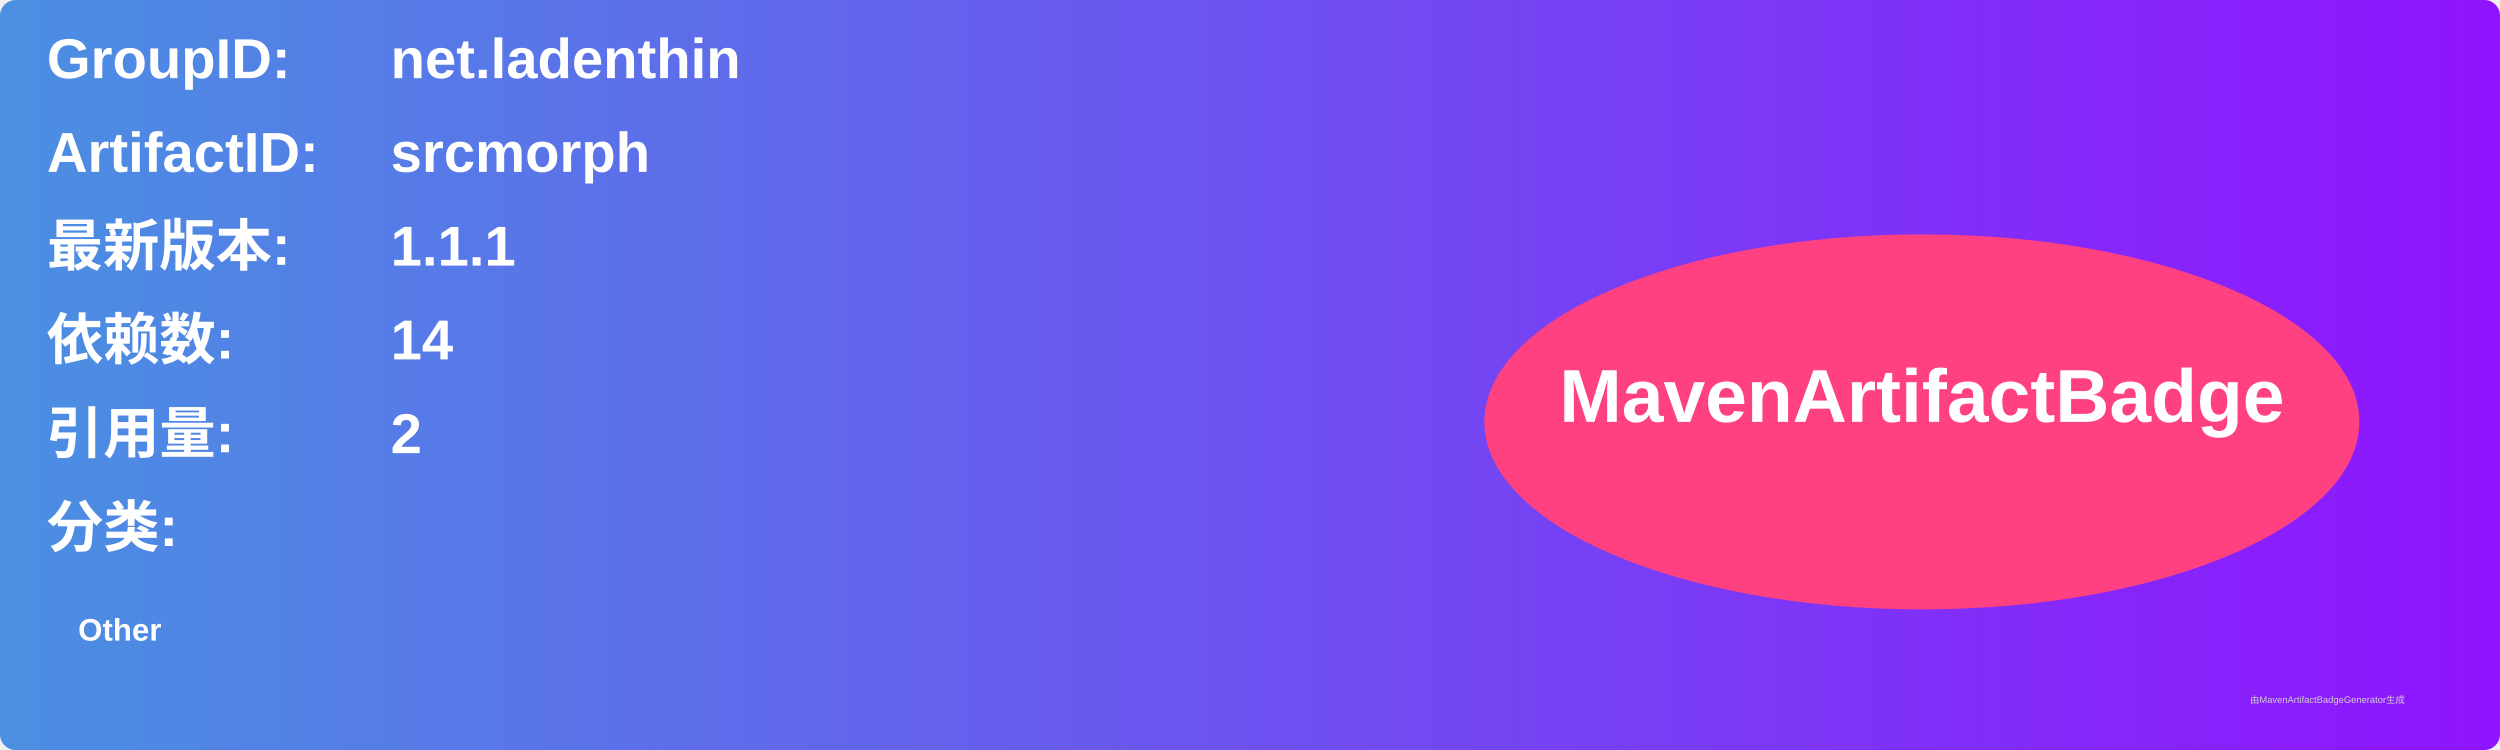
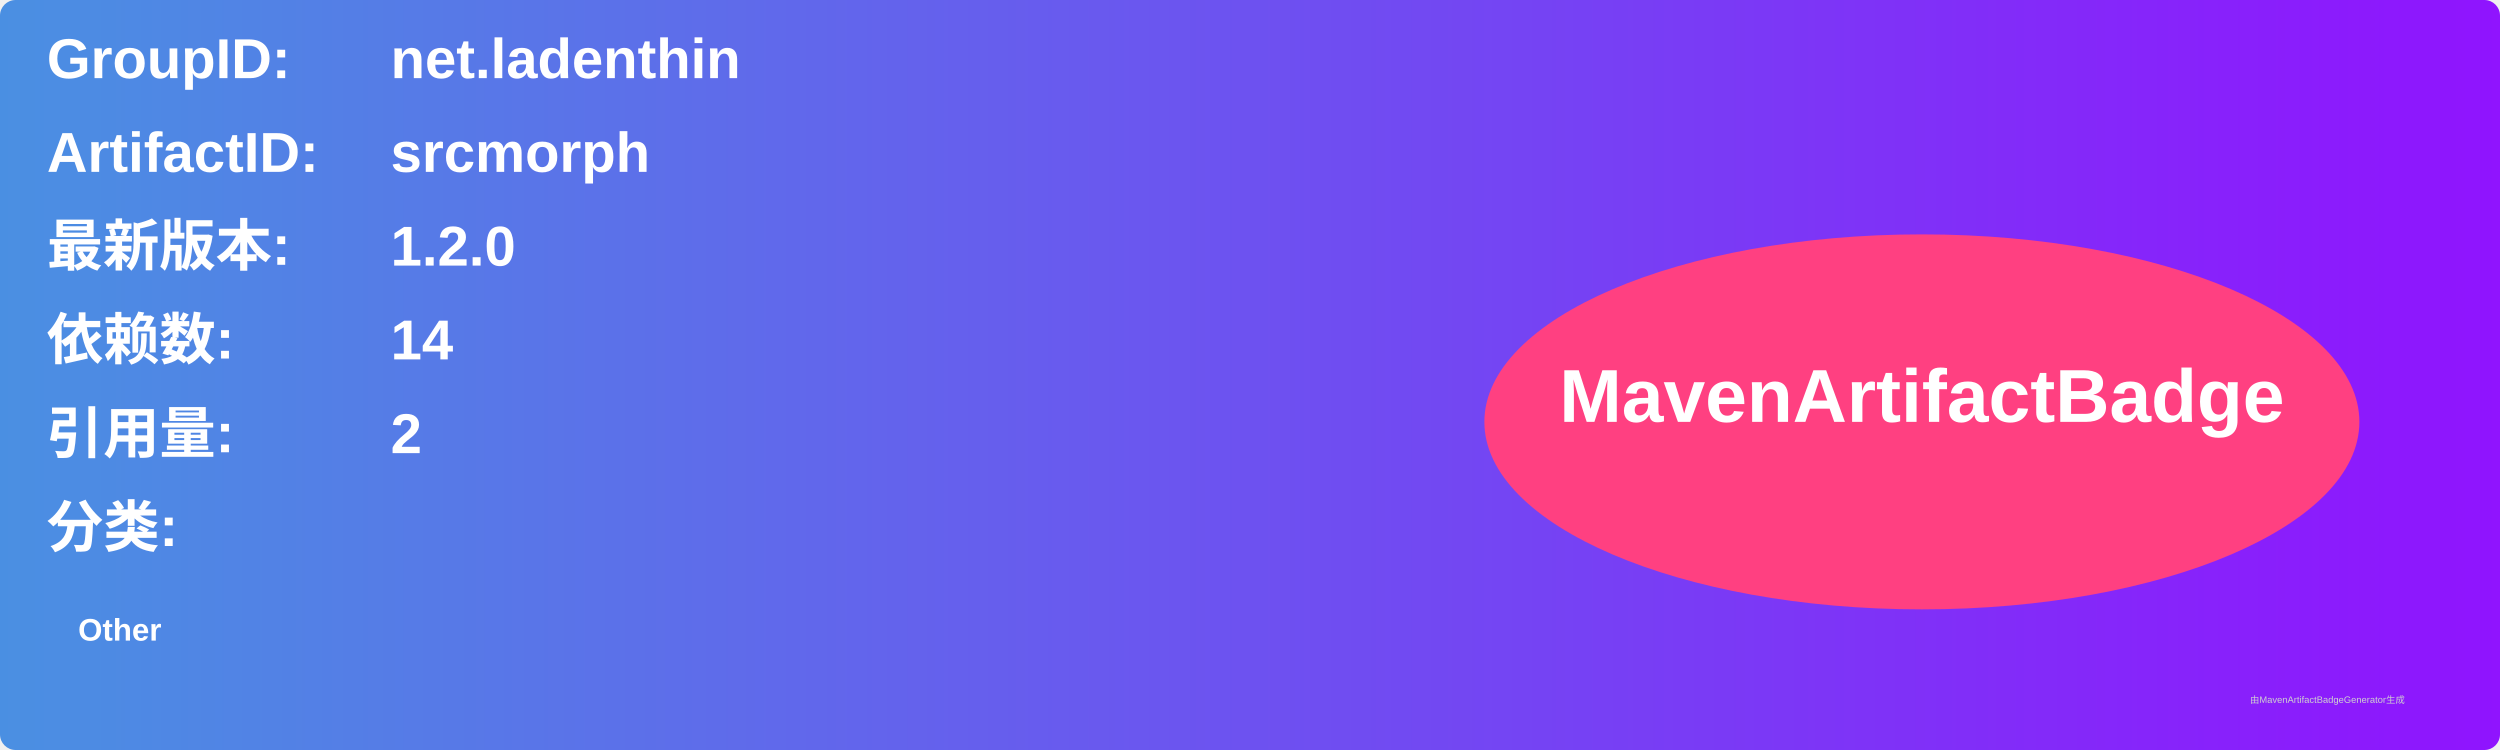
<svg xmlns="http://www.w3.org/2000/svg" width="800" height="240" viewBox="0 0 800 240">
  <linearGradient id="grad" x1="0%" y1="0%" x2="100%" y2="0%">
    <stop offset="0%" stop-color="#4a90e2" />
    <stop offset="100%" stop-color="#9013fe" />
  </linearGradient>
  <rect width="100%" height="100%" rx="5" ry="5" fill="url(#grad)" />
  <g transform="translate(15, 15)">
    <text x="0" y="10" font-family="Arial" font-size="18" fill="white" font-weight="bold" width="260">GroupID:</text>
    <text x="110" y="10" font-family="Arial" font-size="18" fill="white" font-weight="bold" width="460">net.ladenthin</text>
    <text x="0" y="40" font-family="Arial" font-size="18" fill="white" font-weight="bold" width="260">ArtifactID:</text>
    <text x="110" y="40" font-family="Arial" font-size="18" fill="white" font-weight="bold" width="460">srcmorph</text>
    <text x="0" y="70" font-family="Arial" font-size="18" fill="white" font-weight="bold">最新版本:</text>
    <text x="110" y="70" font-family="Arial" font-size="18" fill="white" font-weight="bold">
-       <tspan font-weight="bold">1.1.1</tspan>
+       <tspan font-weight="bold">1.2.0</tspan>
    </text>
    <text x="0" y="100" font-family="Arial" font-size="18" fill="white" font-weight="bold">依赖数: </text>
    <text x="110" y="100" font-family="Arial" font-size="18" fill="white">
      <tspan font-weight="bold">14</tspan>
    </text>
    <text x="0" y="130" font-family="Arial" font-size="18" fill="white" font-weight="bold">引用量: </text>
    <text x="110" y="130" font-family="Arial" font-size="18" fill="white">
      <tspan font-weight="bold">2</tspan>
    </text>
    <text x="0" y="160" font-family="Arial" font-size="18" fill="white" font-weight="bold">分类:</text>
    <text x="10" y="190" font-family="Arial" font-size="10" fill="white">
      <tspan font-weight="bold">Other</tspan>
    </text>
    <ellipse cx="600" cy="120" rx="140" ry="60" fill="#ff4081" />
    <text x="600" y="120" text-anchor="middle" font-family="Arial" font-size="24" fill="white" font-weight="bold">MavenArtifactBadge</text>
  </g>
  <text x="720" y="225" font-family="Arial" font-size="3" fill="#d0d0d0">由MavenArtifactBadgeGenerator生成</text>
</svg>
